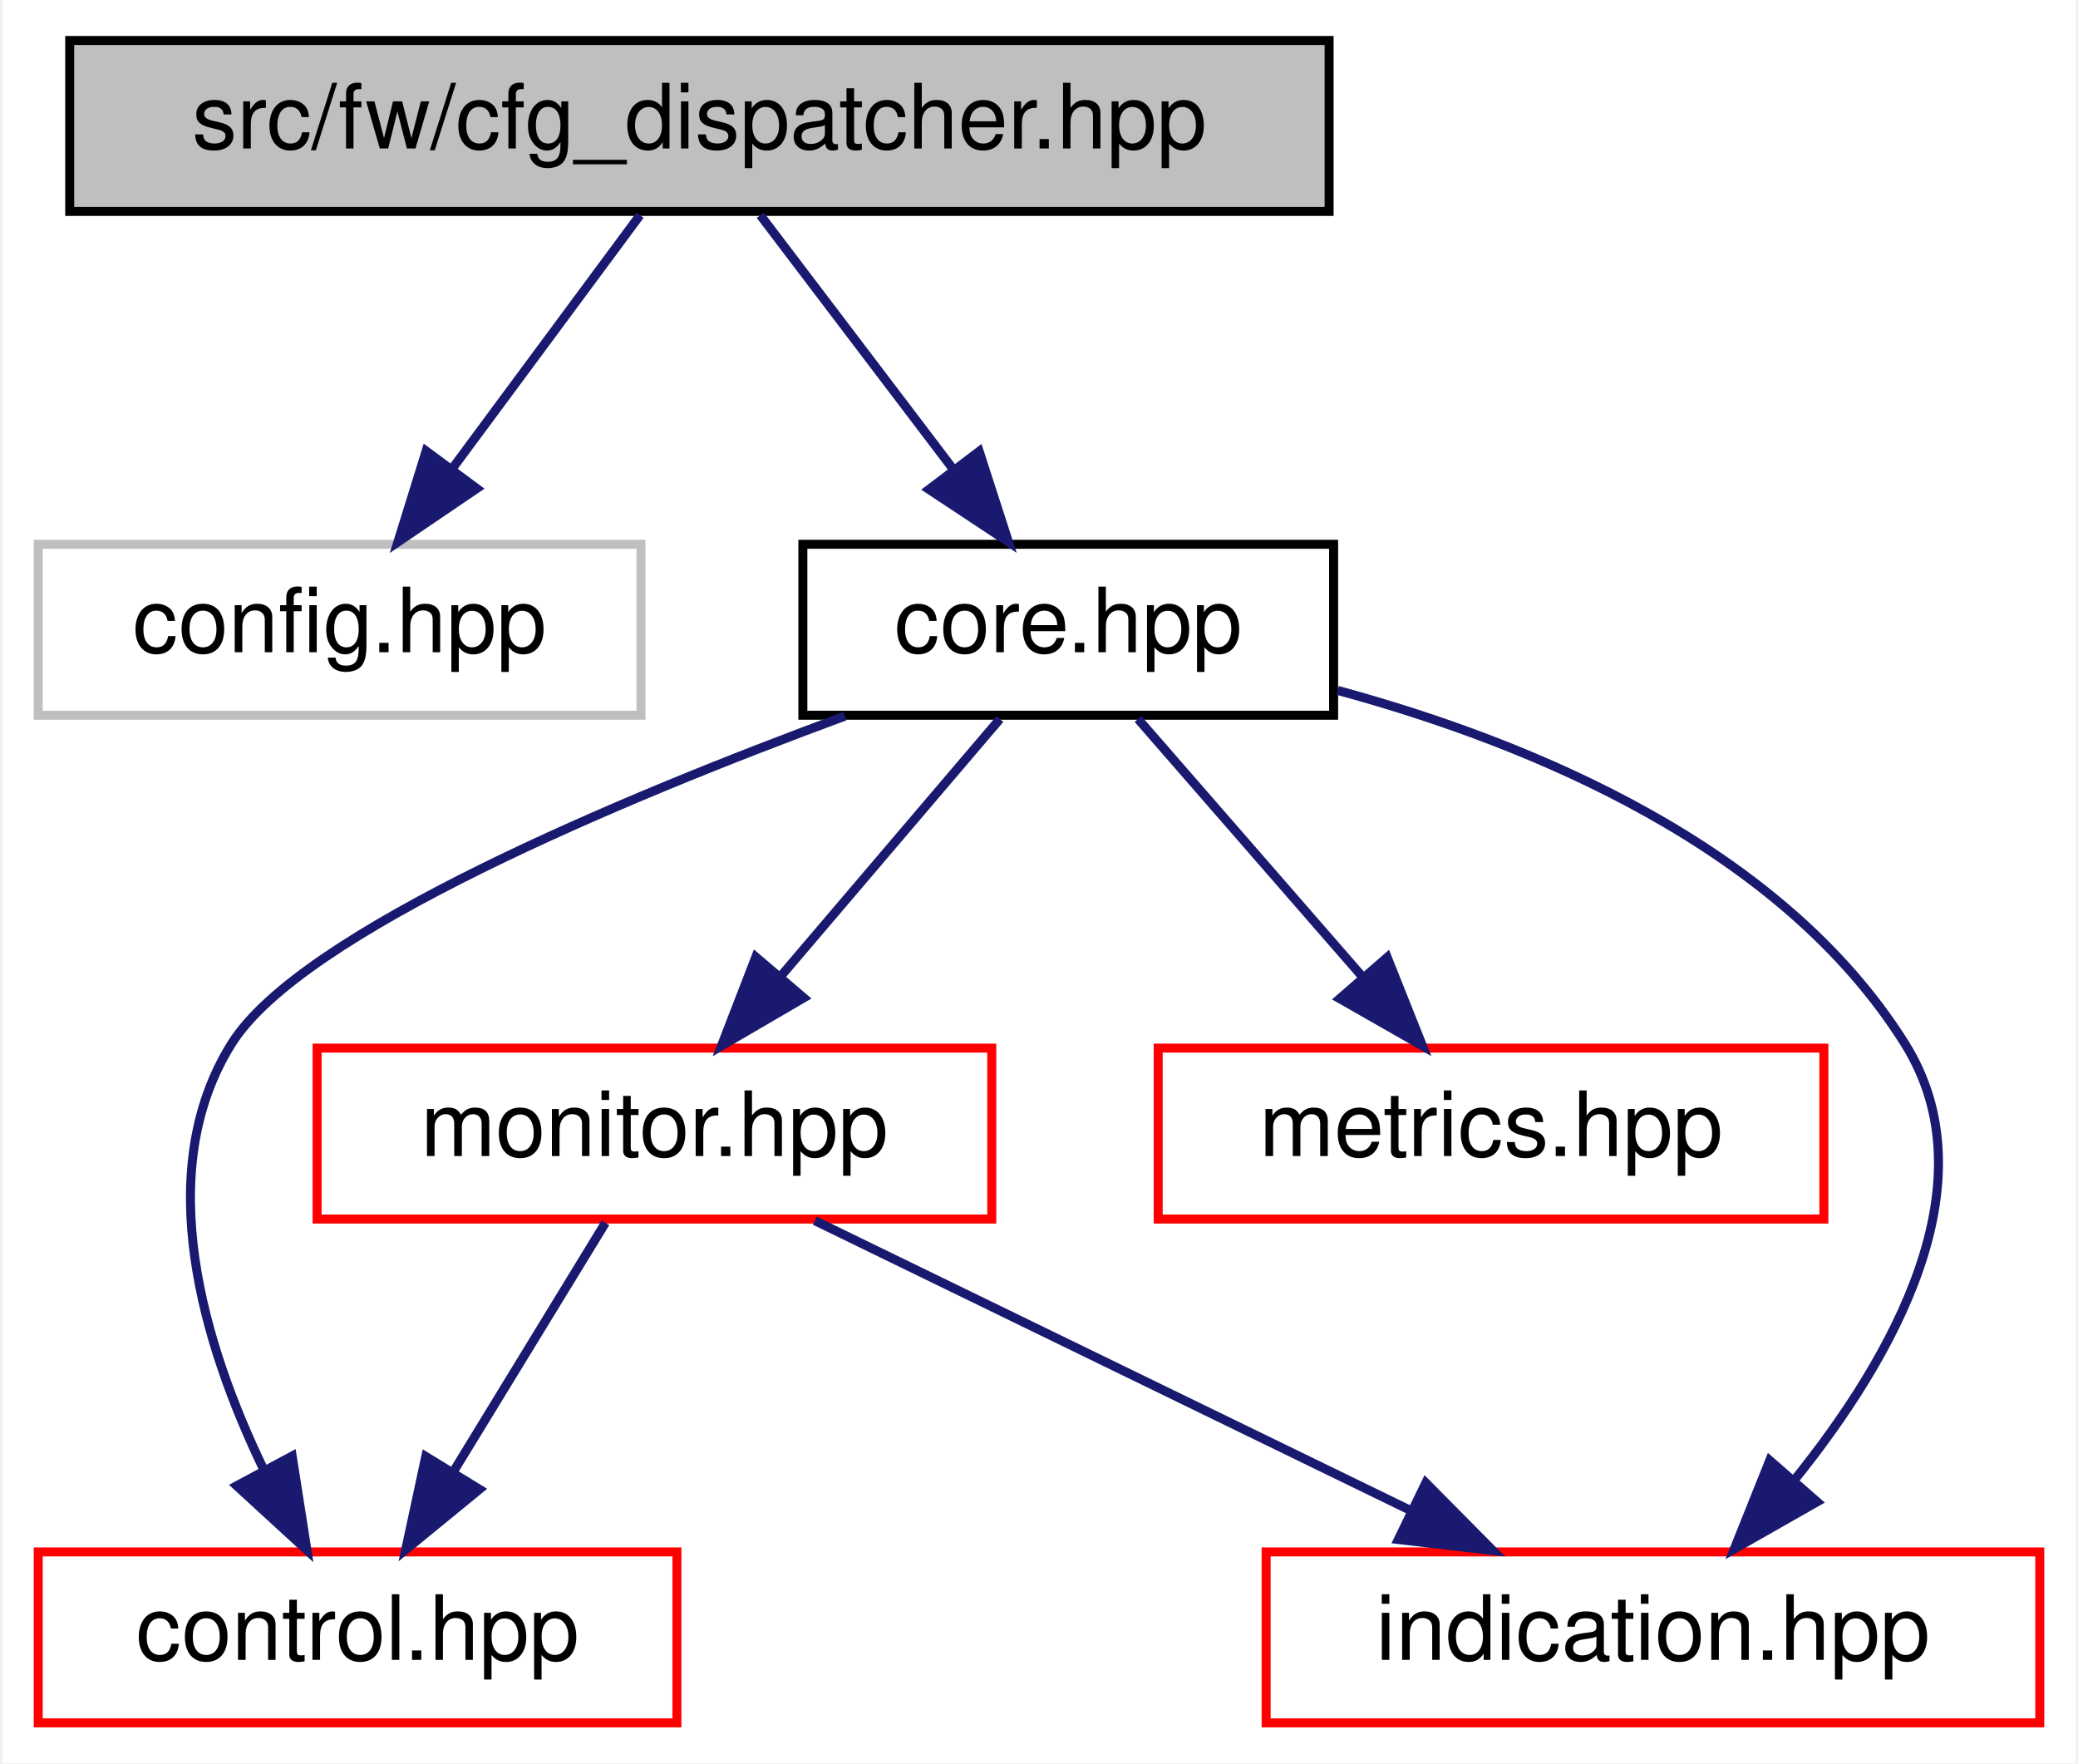
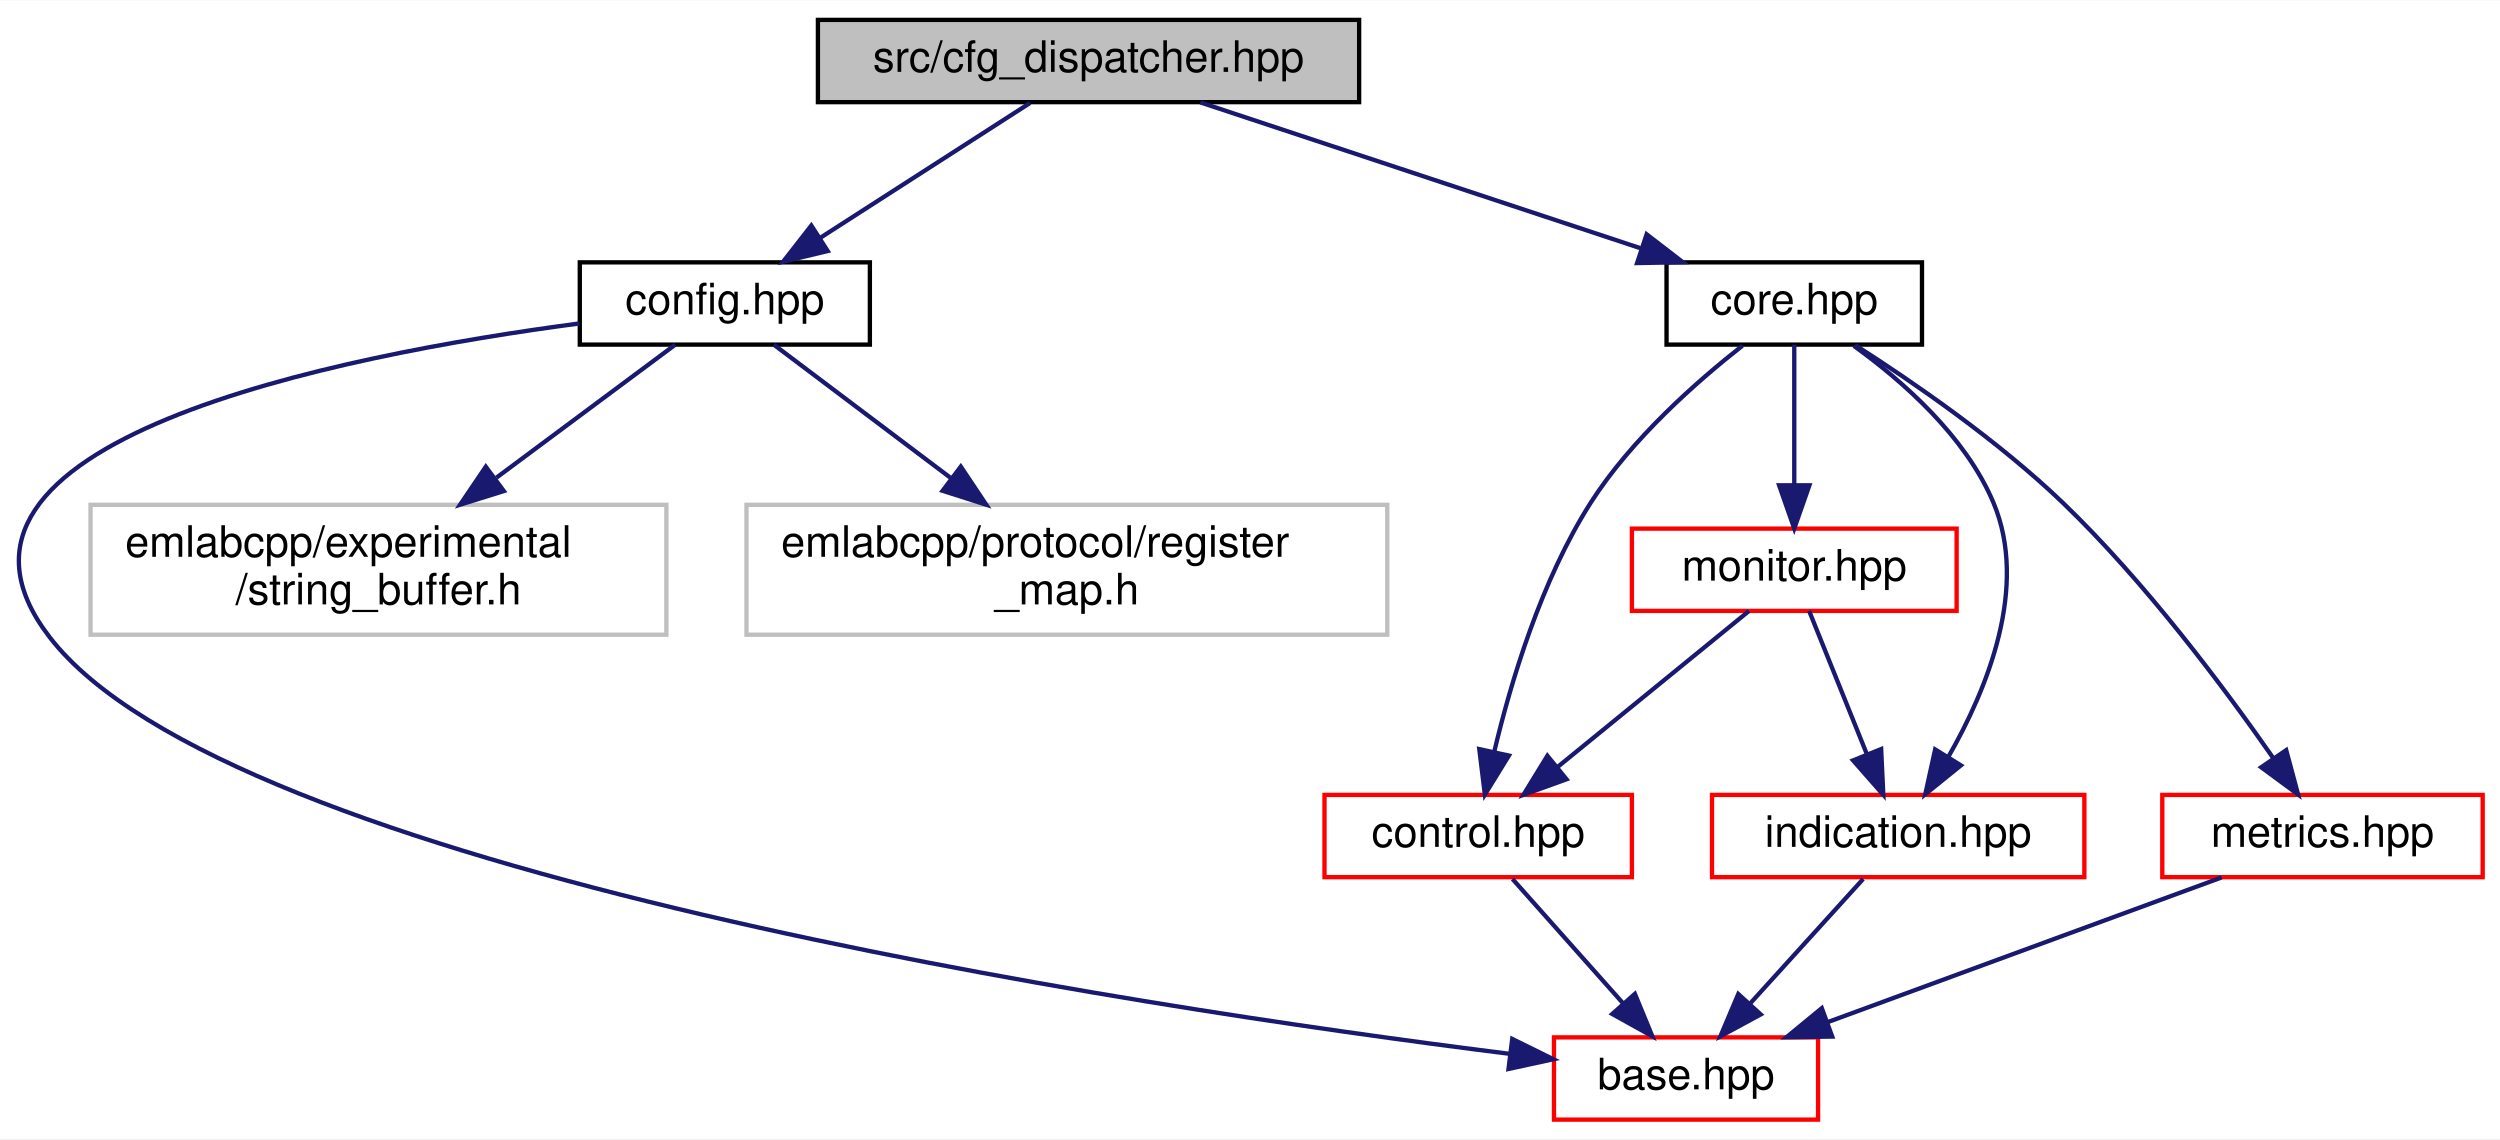
- <svg xmlns="http://www.w3.org/2000/svg" xmlns:xlink="http://www.w3.org/1999/xlink" width="231pt" height="196pt" viewBox="0.00 0.00 230.50 196.00">
-   <g id="graph0" class="graph" transform="scale(1 1) rotate(0) translate(4 192)">
-     <polygon fill="white" stroke="transparent" points="-4,4 -4,-192 226.5,-192 226.5,4 -4,4" />
+ <svg xmlns="http://www.w3.org/2000/svg" xmlns:xlink="http://www.w3.org/1999/xlink" width="577pt" height="263pt" viewBox="0.00 0.00 577.41 263.00">
+   <g id="graph0" class="graph" transform="scale(1 1) rotate(0) translate(4 259)">
+     <polygon fill="white" stroke="transparent" points="-4,4 -4,-259 573.41,-259 573.41,4 -4,4" />
    <g id="node1" class="node">
      <g id="a_node1">
        <a xlink:title=" ">
-           <polygon fill="#bfbfbf" stroke="black" points="3.5,-168.5 3.5,-187.5 143.5,-187.5 143.5,-168.5 3.5,-168.5" />
-           <text text-anchor="middle" x="73.5" y="-175.5" font-family="Helvetica,sans-Serif" font-size="10.00">src/fw/cfg_dispatcher.hpp</text>
+           <polygon fill="#bfbfbf" stroke="black" points="184.91,-235.5 184.91,-254.5 309.91,-254.5 309.91,-235.5 184.91,-235.5" />
+           <text text-anchor="middle" x="247.41" y="-242.5" font-family="Helvetica,sans-Serif" font-size="10.00">src/cfg_dispatcher.hpp</text>
        </a>
      </g>
    </g>
    <g id="node2" class="node">
      <g id="a_node2">
-         <a xlink:title=" ">
-           <polygon fill="white" stroke="#bfbfbf" points="0,-112.5 0,-131.5 67,-131.5 67,-112.5 0,-112.5" />
-           <text text-anchor="middle" x="33.5" y="-119.5" font-family="Helvetica,sans-Serif" font-size="10.00">config.hpp</text>
+         <a xlink:href="config_8hpp.html" target="_top" xlink:title=" ">
+           <polygon fill="white" stroke="black" points="129.91,-179.5 129.91,-198.5 196.91,-198.5 196.91,-179.5 129.91,-179.5" />
+           <text text-anchor="middle" x="163.41" y="-186.5" font-family="Helvetica,sans-Serif" font-size="10.00">config.hpp</text>
        </a>
      </g>
    </g>
    <g id="edge1" class="edge">
-       <path fill="none" stroke="midnightblue" d="M66.89,-168.08C61.24,-160.46 52.96,-149.26 46.05,-139.94" />
-       <polygon fill="midnightblue" stroke="midnightblue" points="48.75,-137.7 39.98,-131.75 43.12,-141.87 48.75,-137.7" />
+       <path fill="none" stroke="midnightblue" d="M233.91,-235.32C220.81,-226.9 200.7,-213.97 185.3,-204.07" />
+       <polygon fill="midnightblue" stroke="midnightblue" points="187.17,-201.12 176.87,-198.65 183.39,-207.01 187.17,-201.12" />
+     </g>
+     <g id="node6" class="node">
+       <g id="a_node6">
+         <a xlink:href="core_8hpp.html" target="_top" xlink:title=" ">
+           <polygon fill="white" stroke="black" points="380.91,-179.5 380.91,-198.5 439.91,-198.5 439.91,-179.5 380.91,-179.5" />
+           <text text-anchor="middle" x="410.41" y="-186.5" font-family="Helvetica,sans-Serif" font-size="10.00">core.hpp</text>
+         </a>
+       </g>
+     </g>
+     <g id="edge5" class="edge">
+       <path fill="none" stroke="midnightblue" d="M273.24,-235.44C300.66,-226.36 344.19,-211.94 374.84,-201.78" />
+       <polygon fill="midnightblue" stroke="midnightblue" points="376.31,-204.98 384.7,-198.52 374.11,-198.34 376.31,-204.98" />
    </g>
    <g id="node3" class="node">
      <g id="a_node3">
-         <a xlink:href="core_8hpp.html" target="_top" xlink:title=" ">
-           <polygon fill="white" stroke="black" points="85,-112.5 85,-131.5 144,-131.5 144,-112.5 85,-112.5" />
-           <text text-anchor="middle" x="114.5" y="-119.5" font-family="Helvetica,sans-Serif" font-size="10.00">core.hpp</text>
+         <a xlink:href="base_8hpp.html" target="_top" xlink:title=" ">
+           <polygon fill="white" stroke="red" points="354.91,-0.5 354.91,-19.5 415.91,-19.5 415.91,-0.5 354.91,-0.5" />
+           <text text-anchor="middle" x="385.41" y="-7.5" font-family="Helvetica,sans-Serif" font-size="10.00">base.hpp</text>
        </a>
      </g>
    </g>
    <g id="edge2" class="edge">
-       <path fill="none" stroke="midnightblue" d="M80.27,-168.08C86.06,-160.46 94.56,-149.26 101.64,-139.94" />
-       <polygon fill="midnightblue" stroke="midnightblue" points="104.6,-141.83 107.86,-131.75 99.02,-137.6 104.6,-141.83" />
+       <path fill="none" stroke="midnightblue" d="M129.82,-184.39C74.29,-177.06 -27.27,-157.16 7.41,-112 48.74,-58.17 255.88,-26.83 344.78,-15.68" />
+       <polygon fill="midnightblue" stroke="midnightblue" points="345.27,-19.14 354.77,-14.45 344.41,-12.2 345.27,-19.14" />
    </g>
    <g id="node4" class="node">
      <g id="a_node4">
-         <a xlink:href="control_8hpp.html" target="_top" xlink:title=" ">
-           <polygon fill="white" stroke="red" points="0,-0.5 0,-19.5 71,-19.5 71,-0.5 0,-0.5" />
-           <text text-anchor="middle" x="35.5" y="-7.5" font-family="Helvetica,sans-Serif" font-size="10.00">control.hpp</text>
+         <a xlink:title=" ">
+           <polygon fill="white" stroke="#bfbfbf" points="16.91,-112.5 16.91,-142.5 149.91,-142.5 149.91,-112.5 16.91,-112.5" />
+           <text text-anchor="start" x="24.91" y="-130.5" font-family="Helvetica,sans-Serif" font-size="10.00">emlabcpp/experimental</text>
+           <text text-anchor="middle" x="83.41" y="-119.5" font-family="Helvetica,sans-Serif" font-size="10.00">/string_buffer.h</text>
        </a>
      </g>
    </g>
    <g id="edge3" class="edge">
-       <path fill="none" stroke="midnightblue" d="M89.67,-112.4C64.85,-103.24 29.27,-88.38 21.5,-76 12.52,-61.68 18.4,-42.47 25.07,-28.65" />
-       <polygon fill="midnightblue" stroke="midnightblue" points="28.23,-30.16 29.87,-19.69 22.06,-26.85 28.23,-30.16" />
+       <path fill="none" stroke="midnightblue" d="M151.95,-179.48C141.21,-171.49 124.76,-159.25 110.66,-148.77" />
+       <polygon fill="midnightblue" stroke="midnightblue" points="112.37,-145.68 102.26,-142.52 108.2,-151.3 112.37,-145.68" />
    </g>
    <g id="node5" class="node">
      <g id="a_node5">
-         <a xlink:href="indication_8hpp.html" target="_top" xlink:title=" ">
-           <polygon fill="white" stroke="red" points="136.5,-0.5 136.5,-19.5 222.5,-19.5 222.5,-0.5 136.5,-0.5" />
-           <text text-anchor="middle" x="179.5" y="-7.5" font-family="Helvetica,sans-Serif" font-size="10.00">indication.hpp</text>
+         <a xlink:title=" ">
+           <polygon fill="white" stroke="#bfbfbf" points="168.41,-112.5 168.41,-142.5 316.41,-142.5 316.41,-112.5 168.41,-112.5" />
+           <text text-anchor="start" x="176.41" y="-130.5" font-family="Helvetica,sans-Serif" font-size="10.00">emlabcpp/protocol/register</text>
+           <text text-anchor="middle" x="242.41" y="-119.5" font-family="Helvetica,sans-Serif" font-size="10.00">_map.h</text>
        </a>
      </g>
    </g>
    <g id="edge4" class="edge">
-       <path fill="none" stroke="midnightblue" d="M144.45,-115.26C166.07,-109.39 193.78,-97.88 207.5,-76 217.23,-60.48 206.14,-41 195.17,-27.43" />
-       <polygon fill="midnightblue" stroke="midnightblue" points="197.75,-25.07 188.54,-19.83 192.48,-29.67 197.75,-25.07" />
-     </g>
-     <g id="node6" class="node">
-       <g id="a_node6">
-         <a xlink:href="metrics_8hpp.html" target="_top" xlink:title=" ">
-           <polygon fill="white" stroke="red" points="124.5,-56.5 124.5,-75.5 198.5,-75.5 198.5,-56.5 124.5,-56.5" />
-           <text text-anchor="middle" x="161.5" y="-63.5" font-family="Helvetica,sans-Serif" font-size="10.00">metrics.hpp</text>
-         </a>
-       </g>
-     </g>
-     <g id="edge5" class="edge">
-       <path fill="none" stroke="midnightblue" d="M122.26,-112.08C129.04,-104.3 139.04,-92.8 147.26,-83.37" />
-       <polygon fill="midnightblue" stroke="midnightblue" points="149.96,-85.59 153.88,-75.75 144.68,-81 149.96,-85.59" />
+       <path fill="none" stroke="midnightblue" d="M174.73,-179.48C185.33,-171.49 201.57,-159.25 215.49,-148.77" />
+       <polygon fill="midnightblue" stroke="midnightblue" points="217.91,-151.33 223.79,-142.52 213.7,-145.74 217.91,-151.33" />
    </g>
    <g id="node7" class="node">
      <g id="a_node7">
-         <a xlink:href="monitor_8hpp.html" target="_top" xlink:title=" ">
-           <polygon fill="white" stroke="red" points="31,-56.5 31,-75.5 106,-75.5 106,-56.5 31,-56.5" />
-           <text text-anchor="middle" x="68.5" y="-63.5" font-family="Helvetica,sans-Serif" font-size="10.00">monitor.hpp</text>
+         <a xlink:href="control_8hpp.html" target="_top" xlink:title=" ">
+           <polygon fill="white" stroke="red" points="301.91,-56.5 301.91,-75.5 372.91,-75.5 372.91,-56.5 301.91,-56.5" />
+           <text text-anchor="middle" x="337.41" y="-63.5" font-family="Helvetica,sans-Serif" font-size="10.00">control.hpp</text>
        </a>
      </g>
    </g>
    <g id="edge6" class="edge">
-       <path fill="none" stroke="midnightblue" d="M106.9,-112.08C100.27,-104.3 90.48,-92.8 82.44,-83.37" />
-       <polygon fill="midnightblue" stroke="midnightblue" points="85.1,-81.09 75.95,-75.75 79.77,-85.63 85.1,-81.09" />
+       <path fill="none" stroke="midnightblue" d="M398.43,-179.24C387.88,-170.97 372.77,-157.66 363.41,-143 351.94,-125.05 344.9,-101.46 341.09,-85.36" />
+       <polygon fill="midnightblue" stroke="midnightblue" points="344.5,-84.58 338.95,-75.56 337.66,-86.08 344.5,-84.58" />
+     </g>
+     <g id="node8" class="node">
+       <g id="a_node8">
+         <a xlink:href="indication_8hpp.html" target="_top" xlink:title=" ">
+           <polygon fill="white" stroke="red" points="391.41,-56.5 391.41,-75.5 477.41,-75.5 477.41,-56.5 391.41,-56.5" />
+           <text text-anchor="middle" x="434.41" y="-63.5" font-family="Helvetica,sans-Serif" font-size="10.00">indication.hpp</text>
+         </a>
+       </g>
+     </g>
+     <g id="edge8" class="edge">
+       <path fill="none" stroke="midnightblue" d="M424.19,-179.19C435.23,-171.24 449.91,-158.45 456.41,-143 464.61,-123.5 454.98,-99.95 446,-84.29" />
+       <polygon fill="midnightblue" stroke="midnightblue" points="448.9,-82.32 440.67,-75.66 442.95,-86 448.9,-82.32" />
+     </g>
+     <g id="node9" class="node">
+       <g id="a_node9">
+         <a xlink:href="metrics_8hpp.html" target="_top" xlink:title=" ">
+           <polygon fill="white" stroke="red" points="495.41,-56.5 495.41,-75.5 569.41,-75.5 569.41,-56.5 495.41,-56.5" />
+           <text text-anchor="middle" x="532.41" y="-63.5" font-family="Helvetica,sans-Serif" font-size="10.00">metrics.hpp</text>
+         </a>
+       </g>
+     </g>
+     <g id="edge10" class="edge">
+       <path fill="none" stroke="midnightblue" d="M424.55,-179.34C437.69,-170.94 457.44,-157.37 472.41,-143 491.46,-124.7 509.73,-100.23 521,-84.06" />
+       <polygon fill="midnightblue" stroke="midnightblue" points="524.03,-85.84 526.78,-75.6 518.25,-81.88 524.03,-85.84" />
+     </g>
+     <g id="node10" class="node">
+       <g id="a_node10">
+         <a xlink:href="monitor_8hpp.html" target="_top" xlink:title=" ">
+           <polygon fill="white" stroke="red" points="372.91,-118 372.91,-137 447.91,-137 447.91,-118 372.91,-118" />
+           <text text-anchor="middle" x="410.41" y="-125" font-family="Helvetica,sans-Serif" font-size="10.00">monitor.hpp</text>
+         </a>
+       </g>
+     </g>
+     <g id="edge12" class="edge">
+       <path fill="none" stroke="midnightblue" d="M410.41,-179.48C410.41,-171.08 410.41,-157.98 410.41,-147.16" />
+       <polygon fill="midnightblue" stroke="midnightblue" points="413.91,-147.01 410.41,-137.01 406.91,-147.01 413.91,-147.01" />
    </g>
    <g id="edge7" class="edge">
-       <path fill="none" stroke="midnightblue" d="M63.05,-56.08C58.49,-48.61 51.83,-37.72 46.21,-28.52" />
-       <polygon fill="midnightblue" stroke="midnightblue" points="49.05,-26.46 40.85,-19.75 43.08,-30.11 49.05,-26.46" />
+       <path fill="none" stroke="midnightblue" d="M345.33,-56.08C352.25,-48.3 362.47,-36.8 370.86,-27.37" />
+       <polygon fill="midnightblue" stroke="midnightblue" points="373.6,-29.55 377.63,-19.75 368.37,-24.9 373.6,-29.55" />
    </g>
-     <g id="edge8" class="edge">
-       <path fill="none" stroke="midnightblue" d="M86.33,-56.32C104.22,-47.62 131.98,-34.12 152.55,-24.11" />
-       <polygon fill="midnightblue" stroke="midnightblue" points="154.25,-27.18 161.71,-19.65 151.19,-20.88 154.25,-27.18" />
+     <g id="edge9" class="edge">
+       <path fill="none" stroke="midnightblue" d="M426.32,-56.08C419.25,-48.3 408.82,-36.8 400.26,-27.37" />
+       <polygon fill="midnightblue" stroke="midnightblue" points="402.66,-24.8 393.35,-19.75 397.48,-29.51 402.66,-24.8" />
+     </g>
+     <g id="edge11" class="edge">
+       <path fill="none" stroke="midnightblue" d="M509.12,-56.44C484.6,-47.44 445.81,-33.19 418.21,-23.05" />
+       <polygon fill="midnightblue" stroke="midnightblue" points="419.18,-19.68 408.59,-19.52 416.77,-26.25 419.18,-19.68" />
+     </g>
+     <g id="edge13" class="edge">
+       <path fill="none" stroke="midnightblue" d="M399.95,-117.98C388.46,-108.61 369.78,-93.38 355.82,-82.01" />
+       <polygon fill="midnightblue" stroke="midnightblue" points="357.81,-79.11 347.85,-75.51 353.39,-84.54 357.81,-79.11" />
+     </g>
+     <g id="edge14" class="edge">
+       <path fill="none" stroke="midnightblue" d="M413.85,-117.98C417.3,-109.4 422.74,-95.93 427.15,-84.98" />
+       <polygon fill="midnightblue" stroke="midnightblue" points="430.48,-86.09 430.98,-75.51 423.99,-83.47 430.48,-86.09" />
    </g>
  </g>
</svg>
